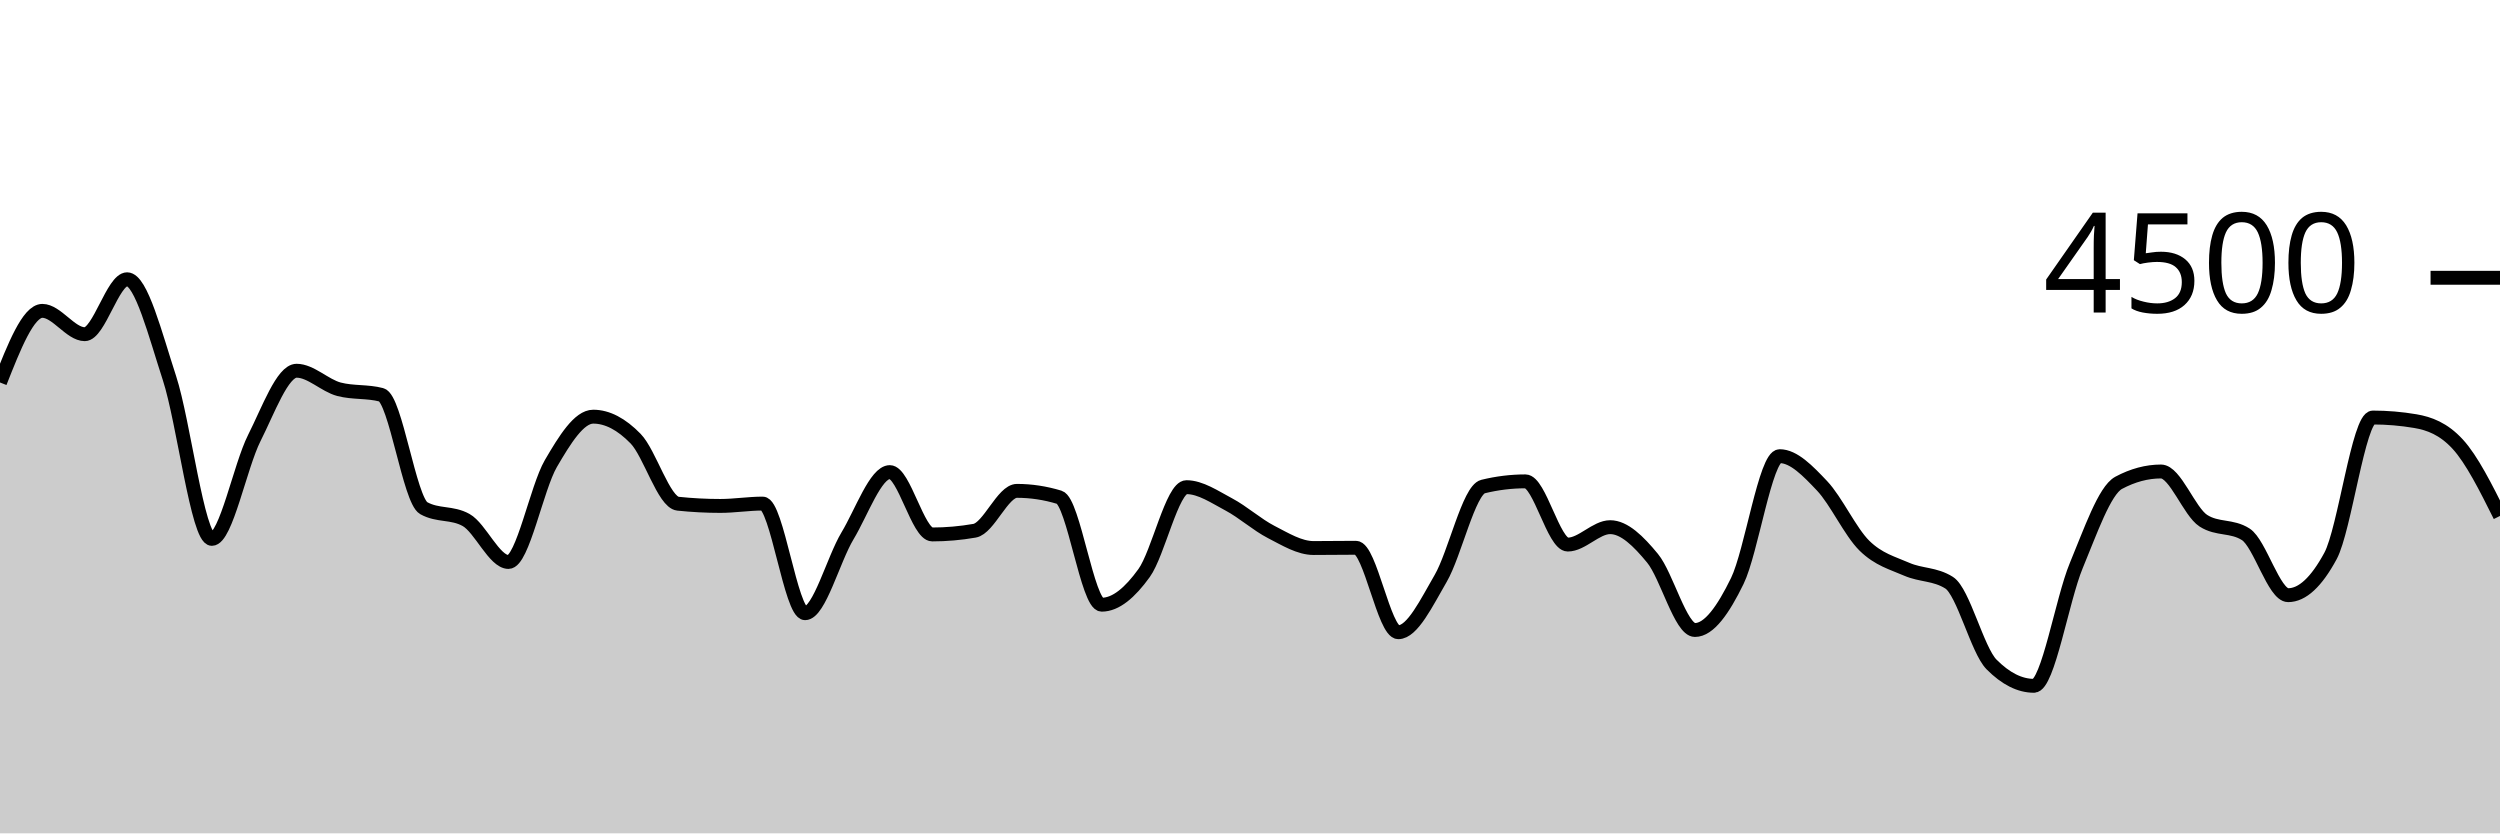
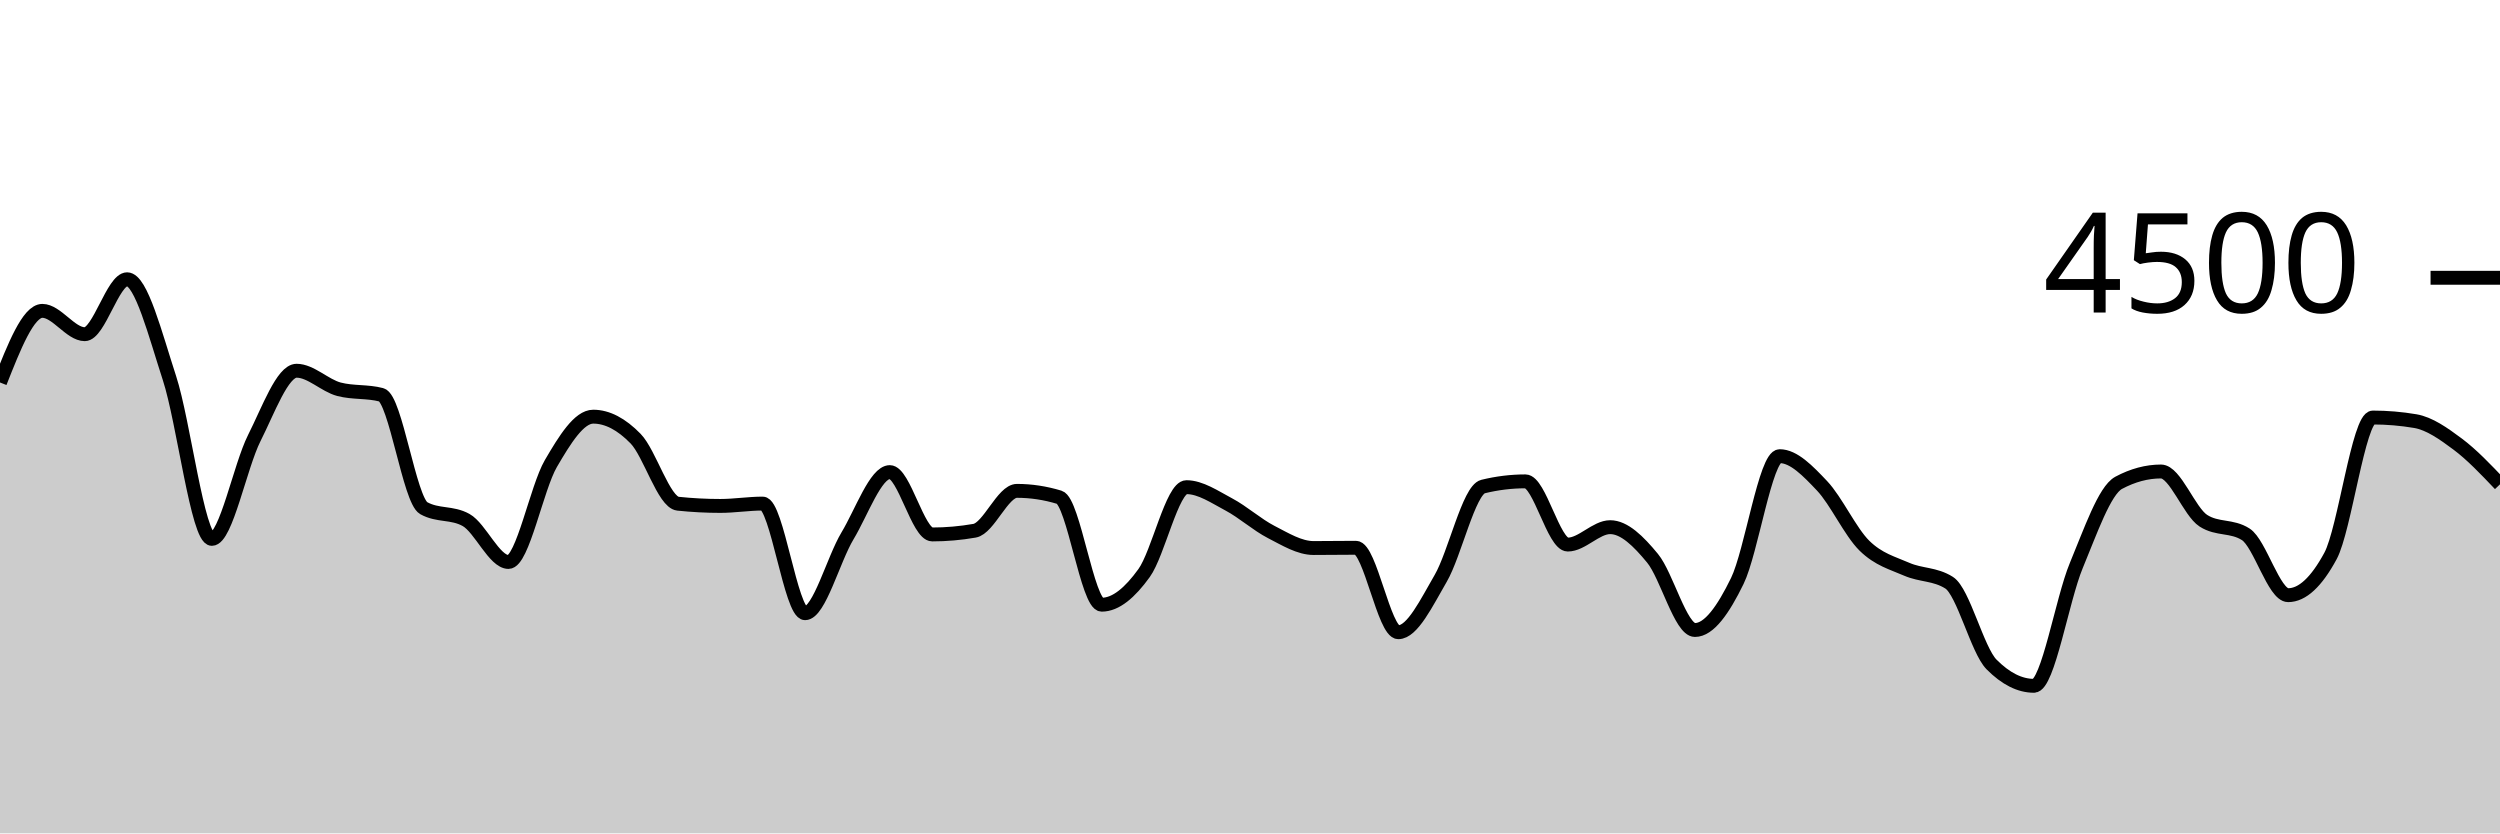
<svg xmlns="http://www.w3.org/2000/svg" viewBox="0 0 180 60">
  <g transform="translate(0,20)">
-     <path class="area" fill="rgba(0, 0, 0, 0.2)" d="M0,7.538C1.017,4.96,2.034,2.382,3.051,2.382C4.068,2.382,5.085,4.062,6.102,4.062C7.119,4.062,8.136,0.107,9.153,0.107C10.169,0.107,11.186,4.111,12.203,7.227C13.22,10.342,14.237,18.8,15.254,18.8C16.271,18.8,17.288,13.564,18.305,11.547C19.322,9.529,20.339,6.693,21.356,6.693C22.373,6.693,23.39,7.76,24.407,8.027C25.424,8.293,26.441,8.16,27.458,8.427C28.475,8.693,29.492,16.018,30.508,16.587C31.525,17.156,32.542,16.871,33.559,17.44C34.576,18.009,35.593,20.462,36.61,20.462C37.627,20.462,38.644,15.121,39.661,13.378C40.678,11.634,41.695,10,42.712,10C43.729,10,44.746,10.538,45.763,11.582C46.78,12.627,47.797,16.16,48.814,16.267C49.831,16.373,50.847,16.427,51.864,16.427C52.881,16.427,53.898,16.258,54.915,16.258C55.932,16.258,56.949,24.151,57.966,24.151C58.983,24.151,60,20.28,61.017,18.587C62.034,16.893,63.051,13.991,64.068,13.991C65.085,13.991,66.102,18.48,67.119,18.48C68.136,18.48,69.153,18.391,70.169,18.213C71.186,18.036,72.203,15.342,73.22,15.342C74.237,15.342,75.254,15.496,76.271,15.804C77.288,16.113,78.305,23.538,79.322,23.538C80.339,23.538,81.356,22.673,82.373,21.262C83.39,19.852,84.407,15.076,85.424,15.076C86.441,15.076,87.458,15.782,88.475,16.32C89.492,16.858,90.508,17.779,91.525,18.302C92.542,18.825,93.559,19.458,94.576,19.458C95.593,19.458,96.61,19.44,97.627,19.44C98.644,19.44,99.661,25.52,100.678,25.52C101.695,25.52,102.712,23.393,103.729,21.644C104.746,19.896,105.763,15.28,106.78,15.031C107.797,14.782,108.814,14.658,109.831,14.658C110.847,14.658,111.864,19.209,112.881,19.209C113.898,19.209,114.915,17.956,115.932,17.956C116.949,17.956,117.966,18.961,118.983,20.196C120,21.43,121.017,25.36,122.034,25.36C123.051,25.36,124.068,23.917,125.085,21.831C126.102,19.745,127.119,12.844,128.136,12.844C129.153,12.844,130.169,13.904,131.186,14.978C132.203,16.052,133.22,18.287,134.237,19.289C135.254,20.29,136.271,20.542,137.288,20.987C138.305,21.431,139.322,21.31,140.339,21.956C141.356,22.601,142.373,26.815,143.39,27.84C144.407,28.865,145.424,29.378,146.441,29.378C147.458,29.378,148.475,23.156,149.492,20.72C150.508,18.284,151.525,15.31,152.542,14.764C153.559,14.219,154.576,13.947,155.593,13.947C156.61,13.947,157.627,16.841,158.644,17.493C159.661,18.145,160.678,17.819,161.695,18.471C162.712,19.123,163.729,22.853,164.746,22.853C165.763,22.853,166.78,21.911,167.797,20.027C168.814,18.142,169.831,10.062,170.847,10.062C171.864,10.062,172.881,10.148,173.898,10.32C174.915,10.492,175.932,10.871,176.949,11.973C177.966,13.076,178.983,15.111,180,17.147L180,40C178.983,40,177.966,40,176.949,40C175.932,40,174.915,40,173.898,40C172.881,40,171.864,40,170.847,40C169.831,40,168.814,40,167.797,40C166.78,40,165.763,40,164.746,40C163.729,40,162.712,40,161.695,40C160.678,40,159.661,40,158.644,40C157.627,40,156.61,40,155.593,40C154.576,40,153.559,40,152.542,40C151.525,40,150.508,40,149.492,40C148.475,40,147.458,40,146.441,40C145.424,40,144.407,40,143.39,40C142.373,40,141.356,40,140.339,40C139.322,40,138.305,40,137.288,40C136.271,40,135.254,40,134.237,40C133.22,40,132.203,40,131.186,40C130.169,40,129.153,40,128.136,40C127.119,40,126.102,40,125.085,40C124.068,40,123.051,40,122.034,40C121.017,40,120,40,118.983,40C117.966,40,116.949,40,115.932,40C114.915,40,113.898,40,112.881,40C111.864,40,110.847,40,109.831,40C108.814,40,107.797,40,106.78,40C105.763,40,104.746,40,103.729,40C102.712,40,101.695,40,100.678,40C99.661,40,98.644,40,97.627,40C96.61,40,95.593,40,94.576,40C93.559,40,92.542,40,91.525,40C90.508,40,89.492,40,88.475,40C87.458,40,86.441,40,85.424,40C84.407,40,83.39,40,82.373,40C81.356,40,80.339,40,79.322,40C78.305,40,77.288,40,76.271,40C75.254,40,74.237,40,73.22,40C72.203,40,71.186,40,70.169,40C69.153,40,68.136,40,67.119,40C66.102,40,65.085,40,64.068,40C63.051,40,62.034,40,61.017,40C60,40,58.983,40,57.966,40C56.949,40,55.932,40,54.915,40C53.898,40,52.881,40,51.864,40C50.847,40,49.831,40,48.814,40C47.797,40,46.78,40,45.763,40C44.746,40,43.729,40,42.712,40C41.695,40,40.678,40,39.661,40C38.644,40,37.627,40,36.61,40C35.593,40,34.576,40,33.559,40C32.542,40,31.525,40,30.508,40C29.492,40,28.475,40,27.458,40C26.441,40,25.424,40,24.407,40C23.39,40,22.373,40,21.356,40C20.339,40,19.322,40,18.305,40C17.288,40,16.271,40,15.254,40C14.237,40,13.22,40,12.203,40C11.186,40,10.169,40,9.153,40C8.136,40,7.119,40,6.102,40C5.085,40,4.068,40,3.051,40C2.034,40,1.017,40,0,40Z" />
-     <path class="line" stroke="black" fill="none" d="M0,7.538C1.017,4.96,2.034,2.382,3.051,2.382C4.068,2.382,5.085,4.062,6.102,4.062C7.119,4.062,8.136,0.107,9.153,0.107C10.169,0.107,11.186,4.111,12.203,7.227C13.22,10.342,14.237,18.8,15.254,18.8C16.271,18.8,17.288,13.564,18.305,11.547C19.322,9.529,20.339,6.693,21.356,6.693C22.373,6.693,23.39,7.76,24.407,8.027C25.424,8.293,26.441,8.16,27.458,8.427C28.475,8.693,29.492,16.018,30.508,16.587C31.525,17.156,32.542,16.871,33.559,17.44C34.576,18.009,35.593,20.462,36.61,20.462C37.627,20.462,38.644,15.121,39.661,13.378C40.678,11.634,41.695,10,42.712,10C43.729,10,44.746,10.538,45.763,11.582C46.78,12.627,47.797,16.16,48.814,16.267C49.831,16.373,50.847,16.427,51.864,16.427C52.881,16.427,53.898,16.258,54.915,16.258C55.932,16.258,56.949,24.151,57.966,24.151C58.983,24.151,60,20.28,61.017,18.587C62.034,16.893,63.051,13.991,64.068,13.991C65.085,13.991,66.102,18.48,67.119,18.48C68.136,18.48,69.153,18.391,70.169,18.213C71.186,18.036,72.203,15.342,73.22,15.342C74.237,15.342,75.254,15.496,76.271,15.804C77.288,16.113,78.305,23.538,79.322,23.538C80.339,23.538,81.356,22.673,82.373,21.262C83.39,19.852,84.407,15.076,85.424,15.076C86.441,15.076,87.458,15.782,88.475,16.32C89.492,16.858,90.508,17.779,91.525,18.302C92.542,18.825,93.559,19.458,94.576,19.458C95.593,19.458,96.61,19.44,97.627,19.44C98.644,19.44,99.661,25.52,100.678,25.52C101.695,25.52,102.712,23.393,103.729,21.644C104.746,19.896,105.763,15.28,106.78,15.031C107.797,14.782,108.814,14.658,109.831,14.658C110.847,14.658,111.864,19.209,112.881,19.209C113.898,19.209,114.915,17.956,115.932,17.956C116.949,17.956,117.966,18.961,118.983,20.196C120,21.43,121.017,25.36,122.034,25.36C123.051,25.36,124.068,23.917,125.085,21.831C126.102,19.745,127.119,12.844,128.136,12.844C129.153,12.844,130.169,13.904,131.186,14.978C132.203,16.052,133.22,18.287,134.237,19.289C135.254,20.29,136.271,20.542,137.288,20.987C138.305,21.431,139.322,21.31,140.339,21.956C141.356,22.601,142.373,26.815,143.39,27.84C144.407,28.865,145.424,29.378,146.441,29.378C147.458,29.378,148.475,23.156,149.492,20.72C150.508,18.284,151.525,15.31,152.542,14.764C153.559,14.219,154.576,13.947,155.593,13.947C156.61,13.947,157.627,16.841,158.644,17.493C159.661,18.145,160.678,17.819,161.695,18.471C162.712,19.123,163.729,22.853,164.746,22.853C165.763,22.853,166.78,21.911,167.797,20.027C168.814,18.142,169.831,10.062,170.847,10.062C171.864,10.062,172.881,10.148,173.898,10.32C174.915,10.492,175.932,10.871,176.949,11.973C177.966,13.076,178.983,15.111,180,17.147" />
+     <path class="area" fill="rgba(0, 0, 0, 0.2)" d="M0,7.538C1.017,4.96,2.034,2.382,3.051,2.382C4.068,2.382,5.085,4.062,6.102,4.062C7.119,4.062,8.136,0.107,9.153,0.107C10.169,0.107,11.186,4.111,12.203,7.227C13.22,10.342,14.237,18.8,15.254,18.8C16.271,18.8,17.288,13.564,18.305,11.547C19.322,9.529,20.339,6.693,21.356,6.693C22.373,6.693,23.39,7.76,24.407,8.027C25.424,8.293,26.441,8.16,27.458,8.427C28.475,8.693,29.492,16.018,30.508,16.587C31.525,17.156,32.542,16.871,33.559,17.44C34.576,18.009,35.593,20.462,36.61,20.462C37.627,20.462,38.644,15.121,39.661,13.378C40.678,11.634,41.695,10,42.712,10C43.729,10,44.746,10.538,45.763,11.582C46.78,12.627,47.797,16.16,48.814,16.267C49.831,16.373,50.847,16.427,51.864,16.427C52.881,16.427,53.898,16.258,54.915,16.258C55.932,16.258,56.949,24.151,57.966,24.151C58.983,24.151,60,20.28,61.017,18.587C62.034,16.893,63.051,13.991,64.068,13.991C65.085,13.991,66.102,18.48,67.119,18.48C68.136,18.48,69.153,18.391,70.169,18.213C71.186,18.036,72.203,15.342,73.22,15.342C74.237,15.342,75.254,15.496,76.271,15.804C77.288,16.113,78.305,23.538,79.322,23.538C80.339,23.538,81.356,22.673,82.373,21.262C83.39,19.852,84.407,15.076,85.424,15.076C86.441,15.076,87.458,15.782,88.475,16.32C89.492,16.858,90.508,17.779,91.525,18.302C92.542,18.825,93.559,19.458,94.576,19.458C95.593,19.458,96.61,19.44,97.627,19.44C98.644,19.44,99.661,25.52,100.678,25.52C101.695,25.52,102.712,23.393,103.729,21.644C104.746,19.896,105.763,15.28,106.78,15.031C107.797,14.782,108.814,14.658,109.831,14.658C110.847,14.658,111.864,19.209,112.881,19.209C113.898,19.209,114.915,17.956,115.932,17.956C116.949,17.956,117.966,18.961,118.983,20.196C120,21.43,121.017,25.36,122.034,25.36C123.051,25.36,124.068,23.917,125.085,21.831C126.102,19.745,127.119,12.844,128.136,12.844C129.153,12.844,130.169,13.904,131.186,14.978C132.203,16.052,133.22,18.287,134.237,19.289C135.254,20.29,136.271,20.542,137.288,20.987C138.305,21.431,139.322,21.31,140.339,21.956C141.356,22.601,142.373,26.815,143.39,27.84C144.407,28.865,145.424,29.378,146.441,29.378C147.458,29.378,148.475,23.156,149.492,20.72C150.508,18.284,151.525,15.31,152.542,14.764C153.559,14.219,154.576,13.947,155.593,13.947C156.61,13.947,157.627,16.841,158.644,17.493C159.661,18.145,160.678,17.819,161.695,18.471C162.712,19.123,163.729,22.853,164.746,22.853C165.763,22.853,166.78,21.911,167.797,20.027C168.814,18.142,169.831,10.062,170.847,10.062C171.864,10.062,172.881,10.148,173.898,10.32C174.915,10.492,175.932,11.215,176.949,11.973C177.966,12.732,178.983,13.801,180,14.871L180,40C178.983,40,177.966,40,176.949,40C175.932,40,174.915,40,173.898,40C172.881,40,171.864,40,170.847,40C169.831,40,168.814,40,167.797,40C166.78,40,165.763,40,164.746,40C163.729,40,162.712,40,161.695,40C160.678,40,159.661,40,158.644,40C157.627,40,156.61,40,155.593,40C154.576,40,153.559,40,152.542,40C151.525,40,150.508,40,149.492,40C148.475,40,147.458,40,146.441,40C145.424,40,144.407,40,143.39,40C142.373,40,141.356,40,140.339,40C139.322,40,138.305,40,137.288,40C136.271,40,135.254,40,134.237,40C133.22,40,132.203,40,131.186,40C130.169,40,129.153,40,128.136,40C127.119,40,126.102,40,125.085,40C124.068,40,123.051,40,122.034,40C121.017,40,120,40,118.983,40C117.966,40,116.949,40,115.932,40C114.915,40,113.898,40,112.881,40C111.864,40,110.847,40,109.831,40C108.814,40,107.797,40,106.78,40C105.763,40,104.746,40,103.729,40C102.712,40,101.695,40,100.678,40C99.661,40,98.644,40,97.627,40C96.61,40,95.593,40,94.576,40C93.559,40,92.542,40,91.525,40C90.508,40,89.492,40,88.475,40C87.458,40,86.441,40,85.424,40C84.407,40,83.39,40,82.373,40C81.356,40,80.339,40,79.322,40C78.305,40,77.288,40,76.271,40C75.254,40,74.237,40,73.22,40C72.203,40,71.186,40,70.169,40C69.153,40,68.136,40,67.119,40C66.102,40,65.085,40,64.068,40C63.051,40,62.034,40,61.017,40C60,40,58.983,40,57.966,40C56.949,40,55.932,40,54.915,40C53.898,40,52.881,40,51.864,40C50.847,40,49.831,40,48.814,40C47.797,40,46.78,40,45.763,40C44.746,40,43.729,40,42.712,40C41.695,40,40.678,40,39.661,40C38.644,40,37.627,40,36.61,40C35.593,40,34.576,40,33.559,40C32.542,40,31.525,40,30.508,40C29.492,40,28.475,40,27.458,40C26.441,40,25.424,40,24.407,40C23.39,40,22.373,40,21.356,40C20.339,40,19.322,40,18.305,40C17.288,40,16.271,40,15.254,40C14.237,40,13.22,40,12.203,40C11.186,40,10.169,40,9.153,40C8.136,40,7.119,40,6.102,40C5.085,40,4.068,40,3.051,40C2.034,40,1.017,40,0,40Z" />
+     <path class="line" stroke="black" fill="none" d="M0,7.538C1.017,4.96,2.034,2.382,3.051,2.382C4.068,2.382,5.085,4.062,6.102,4.062C7.119,4.062,8.136,0.107,9.153,0.107C10.169,0.107,11.186,4.111,12.203,7.227C13.22,10.342,14.237,18.8,15.254,18.8C16.271,18.8,17.288,13.564,18.305,11.547C19.322,9.529,20.339,6.693,21.356,6.693C22.373,6.693,23.39,7.76,24.407,8.027C25.424,8.293,26.441,8.16,27.458,8.427C28.475,8.693,29.492,16.018,30.508,16.587C31.525,17.156,32.542,16.871,33.559,17.44C34.576,18.009,35.593,20.462,36.61,20.462C37.627,20.462,38.644,15.121,39.661,13.378C40.678,11.634,41.695,10,42.712,10C43.729,10,44.746,10.538,45.763,11.582C46.78,12.627,47.797,16.16,48.814,16.267C49.831,16.373,50.847,16.427,51.864,16.427C52.881,16.427,53.898,16.258,54.915,16.258C55.932,16.258,56.949,24.151,57.966,24.151C58.983,24.151,60,20.28,61.017,18.587C62.034,16.893,63.051,13.991,64.068,13.991C65.085,13.991,66.102,18.48,67.119,18.48C68.136,18.48,69.153,18.391,70.169,18.213C71.186,18.036,72.203,15.342,73.22,15.342C74.237,15.342,75.254,15.496,76.271,15.804C77.288,16.113,78.305,23.538,79.322,23.538C80.339,23.538,81.356,22.673,82.373,21.262C83.39,19.852,84.407,15.076,85.424,15.076C86.441,15.076,87.458,15.782,88.475,16.32C89.492,16.858,90.508,17.779,91.525,18.302C92.542,18.825,93.559,19.458,94.576,19.458C95.593,19.458,96.61,19.44,97.627,19.44C98.644,19.44,99.661,25.52,100.678,25.52C101.695,25.52,102.712,23.393,103.729,21.644C104.746,19.896,105.763,15.28,106.78,15.031C107.797,14.782,108.814,14.658,109.831,14.658C110.847,14.658,111.864,19.209,112.881,19.209C113.898,19.209,114.915,17.956,115.932,17.956C116.949,17.956,117.966,18.961,118.983,20.196C120,21.43,121.017,25.36,122.034,25.36C123.051,25.36,124.068,23.917,125.085,21.831C126.102,19.745,127.119,12.844,128.136,12.844C129.153,12.844,130.169,13.904,131.186,14.978C132.203,16.052,133.22,18.287,134.237,19.289C135.254,20.29,136.271,20.542,137.288,20.987C138.305,21.431,139.322,21.31,140.339,21.956C141.356,22.601,142.373,26.815,143.39,27.84C144.407,28.865,145.424,29.378,146.441,29.378C147.458,29.378,148.475,23.156,149.492,20.72C150.508,18.284,151.525,15.31,152.542,14.764C153.559,14.219,154.576,13.947,155.593,13.947C156.61,13.947,157.627,16.841,158.644,17.493C159.661,18.145,160.678,17.819,161.695,18.471C162.712,19.123,163.729,22.853,164.746,22.853C165.763,22.853,166.78,21.911,167.797,20.027C168.814,18.142,169.831,10.062,170.847,10.062C171.864,10.062,172.881,10.148,173.898,10.32C174.915,10.492,175.932,11.215,176.949,11.973C177.966,12.732,178.983,13.801,180,14.871" />
    <path class="axis-ceiling" stroke-width="1" stroke="black" fill="none" d="M175,0L180,0" />
    <text class="axis-ceiling-label" font-family="sans-serif" text-anchor="end" font-size="10px" x="170" y="2.5">4500</text>
  </g>
</svg>
